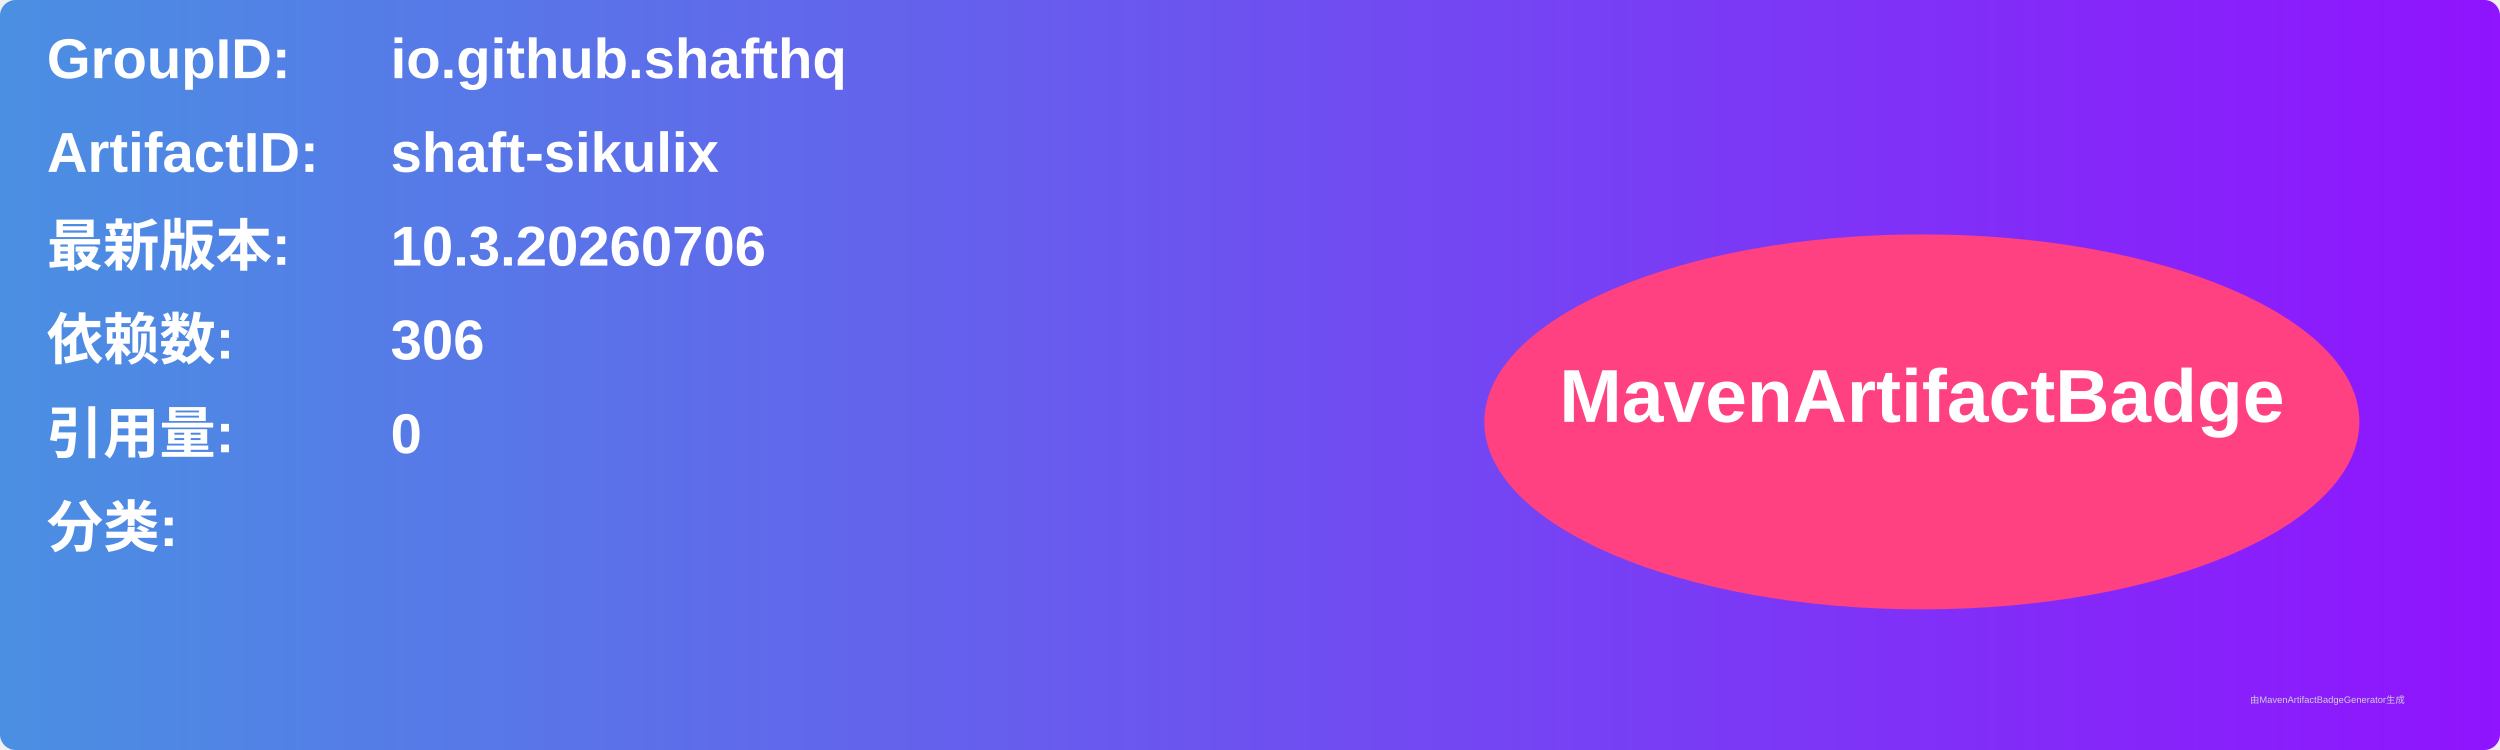
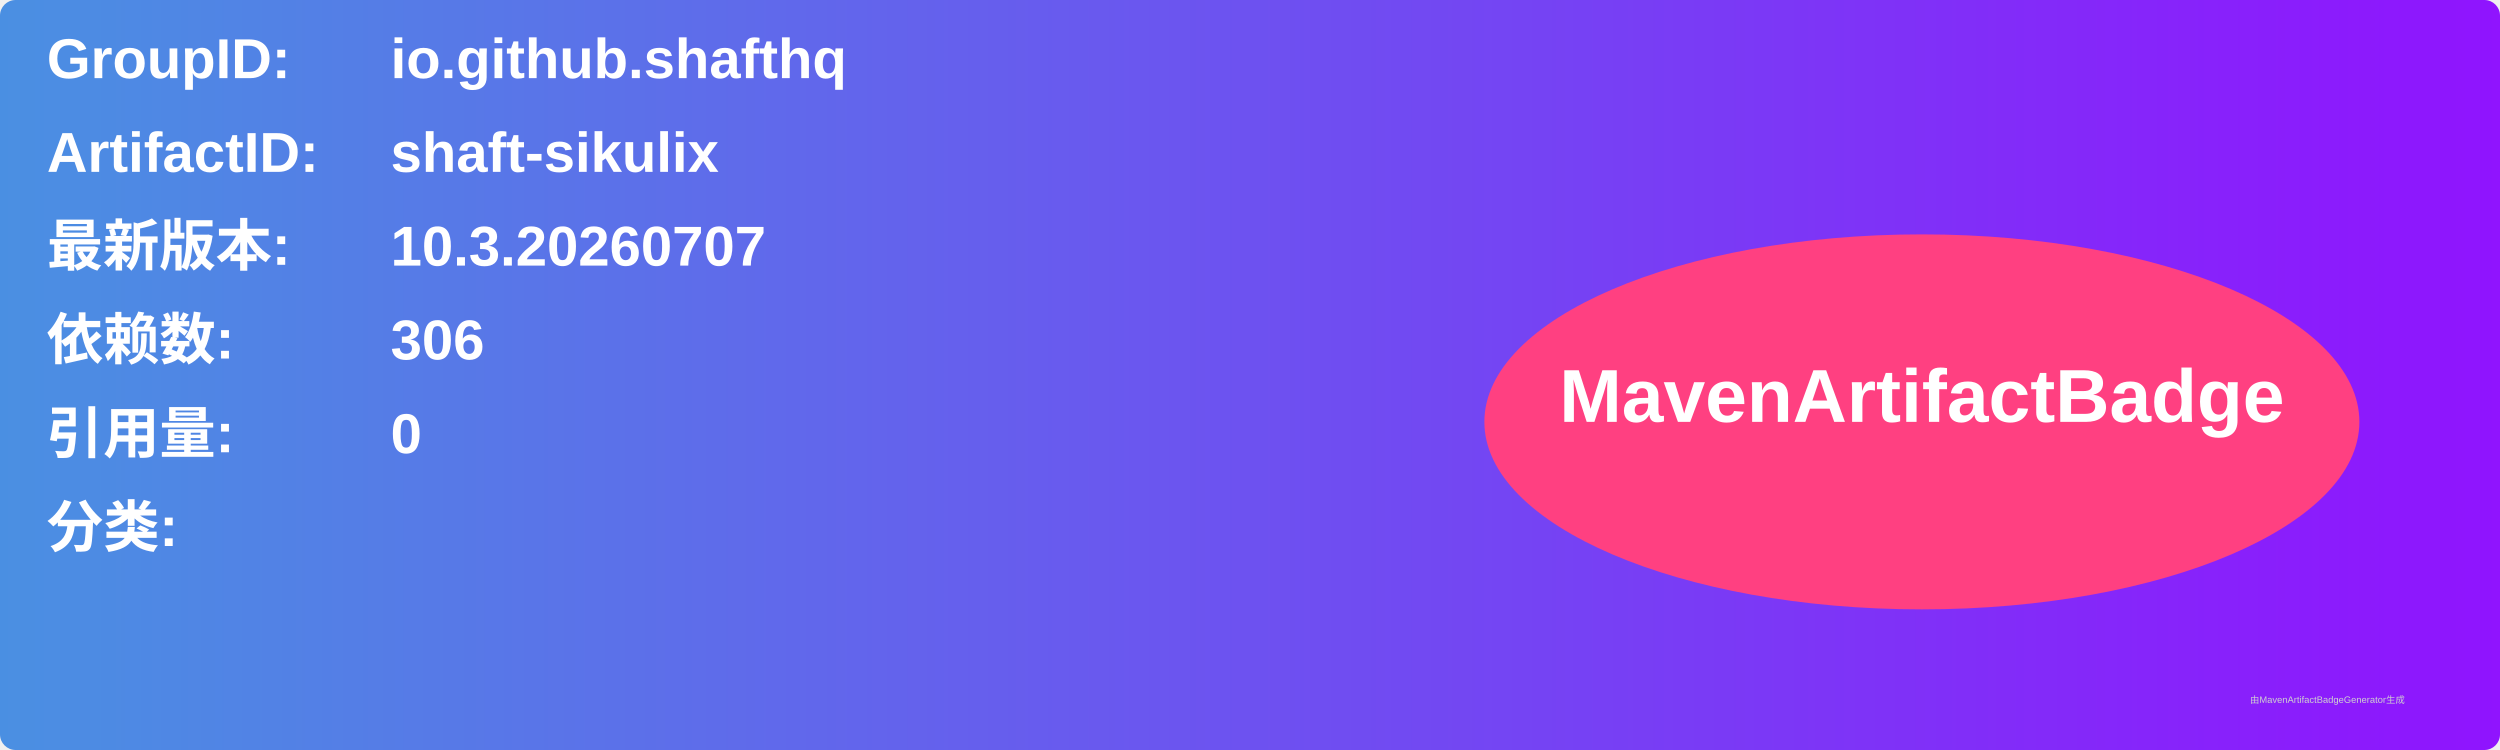
<svg xmlns="http://www.w3.org/2000/svg" width="800" height="240" viewBox="0 0 800 240">
  <linearGradient id="grad" x1="0%" y1="0%" x2="100%" y2="0%">
    <stop offset="0%" stop-color="#4a90e2" />
    <stop offset="100%" stop-color="#9013fe" />
  </linearGradient>
  <rect width="100%" height="100%" rx="5" ry="5" fill="url(#grad)" />
  <g transform="translate(15, 15)">
    <text x="0" y="10" font-family="Arial" font-size="18" fill="white" font-weight="bold" width="260">GroupID:</text>
    <text x="110" y="10" font-family="Arial" font-size="18" fill="white" font-weight="bold" width="460">io.github.shafthq</text>
    <text x="0" y="40" font-family="Arial" font-size="18" fill="white" font-weight="bold" width="260">ArtifactID:</text>
    <text x="110" y="40" font-family="Arial" font-size="18" fill="white" font-weight="bold" width="460">shaft-sikulix</text>
    <text x="0" y="70" font-family="Arial" font-size="18" fill="white" font-weight="bold">最新版本:</text>
    <text x="110" y="70" font-family="Arial" font-size="18" fill="white" font-weight="bold">
-       <tspan font-weight="bold">10.3.20260706</tspan>
+       <tspan font-weight="bold">10.3.20260707</tspan>
    </text>
    <text x="0" y="100" font-family="Arial" font-size="18" fill="white" font-weight="bold">依赖数: </text>
    <text x="110" y="100" font-family="Arial" font-size="18" fill="white">
      <tspan font-weight="bold">306</tspan>
    </text>
    <text x="0" y="130" font-family="Arial" font-size="18" fill="white" font-weight="bold">引用量: </text>
    <text x="110" y="130" font-family="Arial" font-size="18" fill="white">
      <tspan font-weight="bold">0</tspan>
    </text>
    <text x="0" y="160" font-family="Arial" font-size="18" fill="white" font-weight="bold">分类:</text>
    <text x="10" y="190" font-family="Arial" font-size="10" fill="white">
      <tspan font-weight="bold" />
    </text>
    <ellipse cx="600" cy="120" rx="140" ry="60" fill="#ff4081" />
    <text x="600" y="120" text-anchor="middle" font-family="Arial" font-size="24" fill="white" font-weight="bold">MavenArtifactBadge</text>
  </g>
  <text x="720" y="225" font-family="Arial" font-size="3" fill="#d0d0d0">由MavenArtifactBadgeGenerator生成</text>
</svg>
